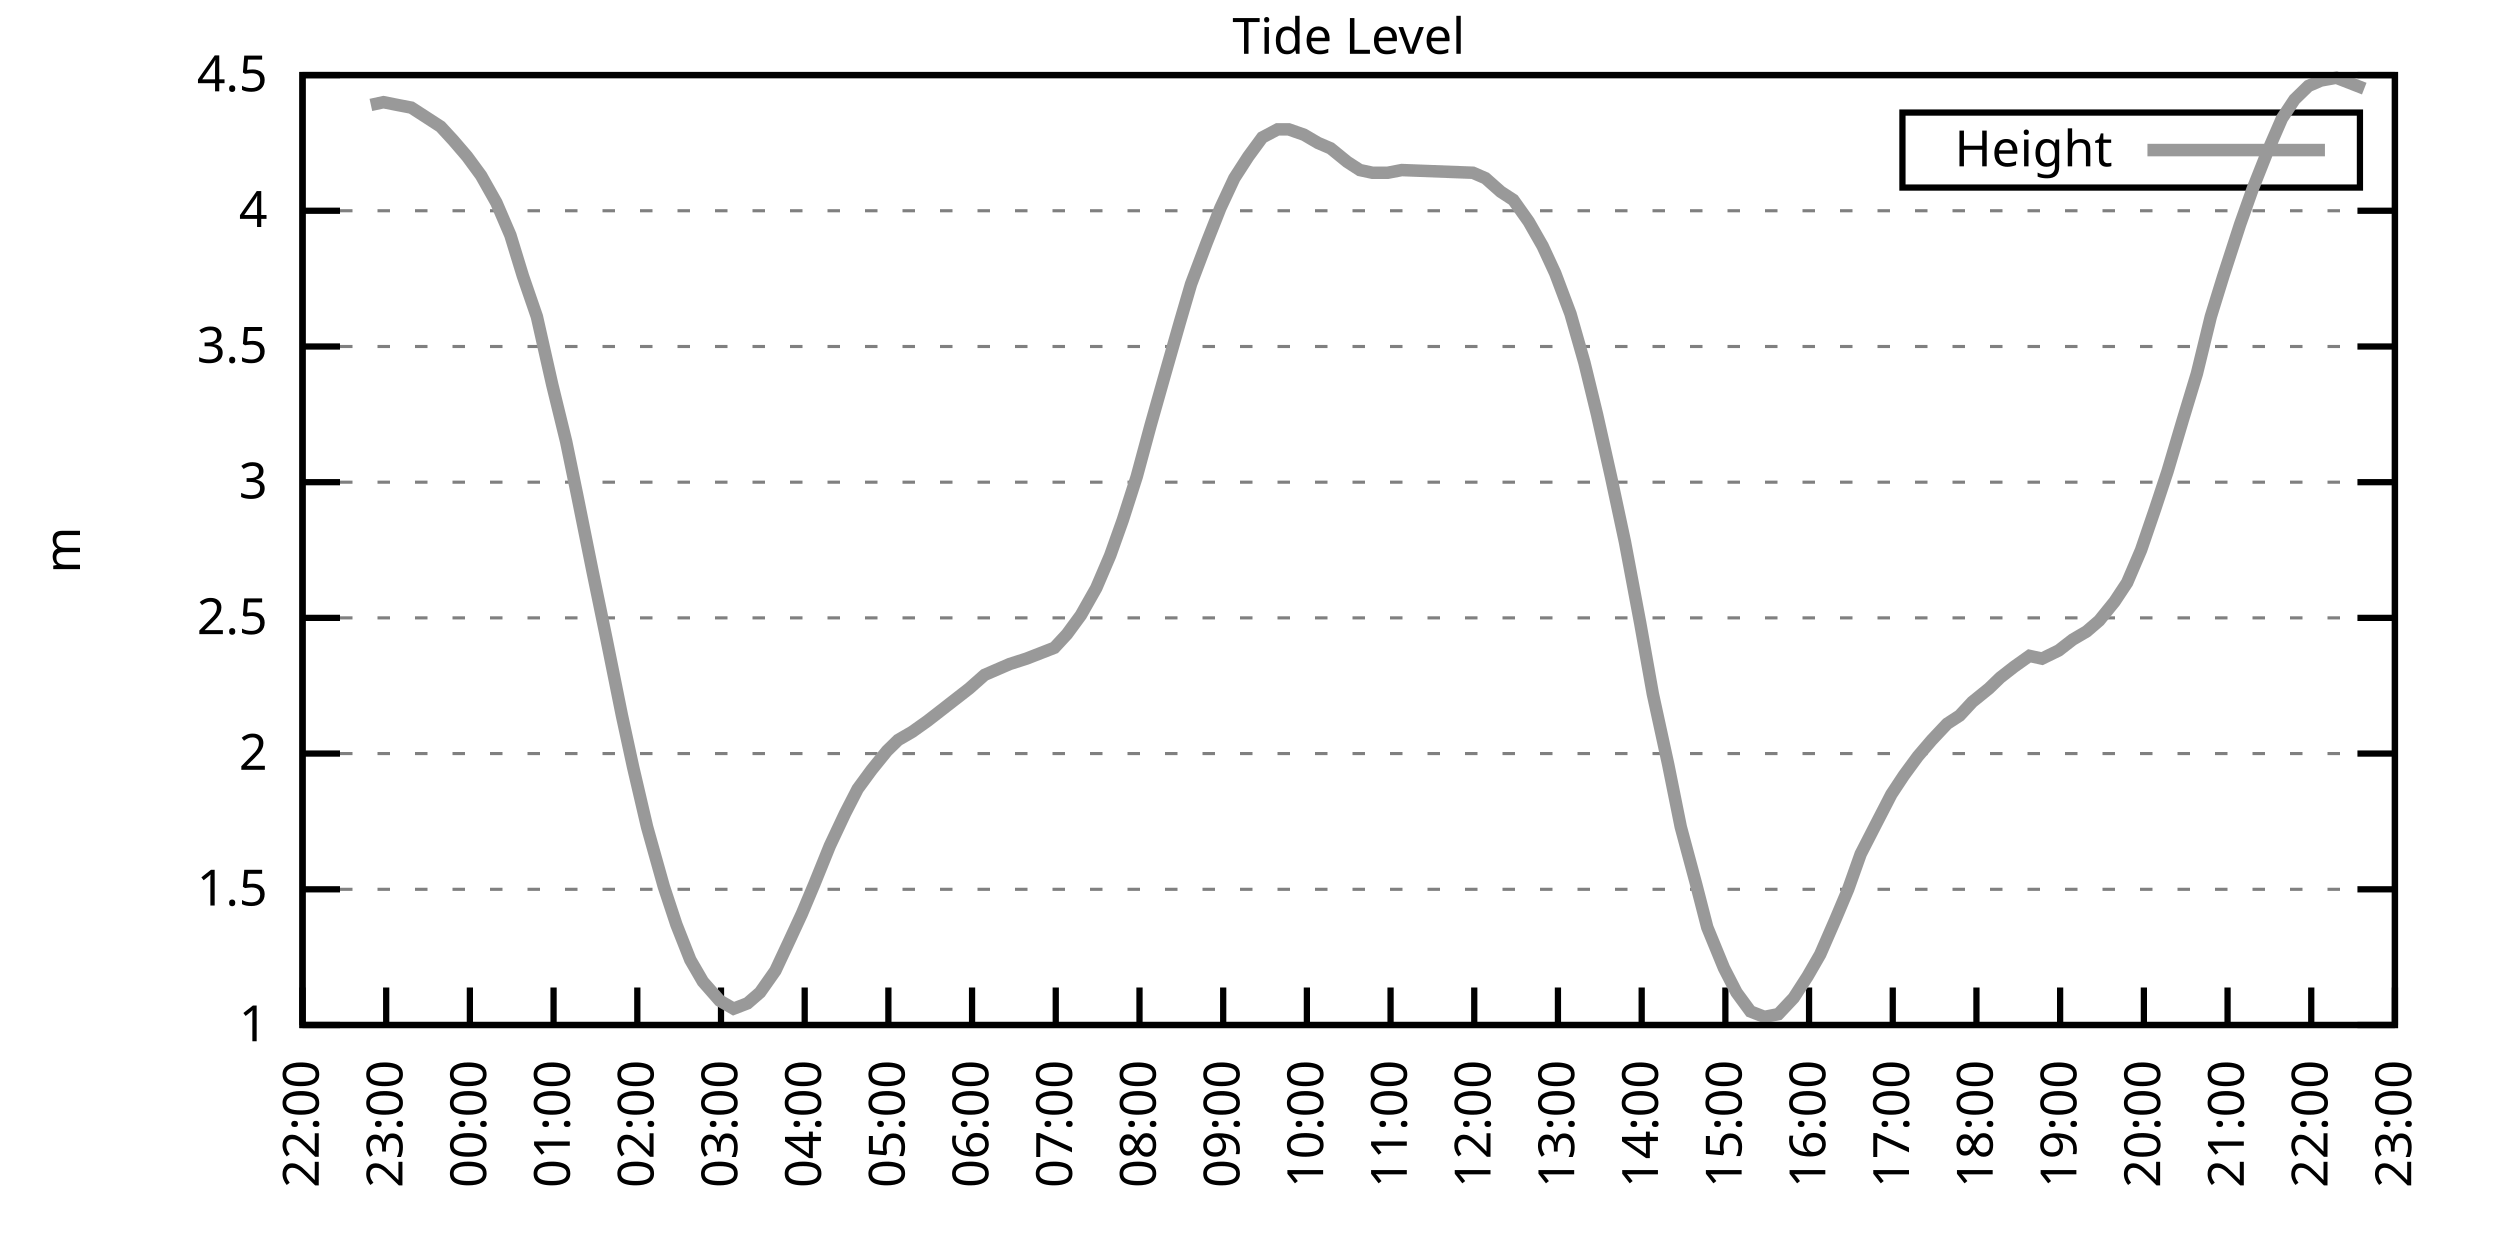
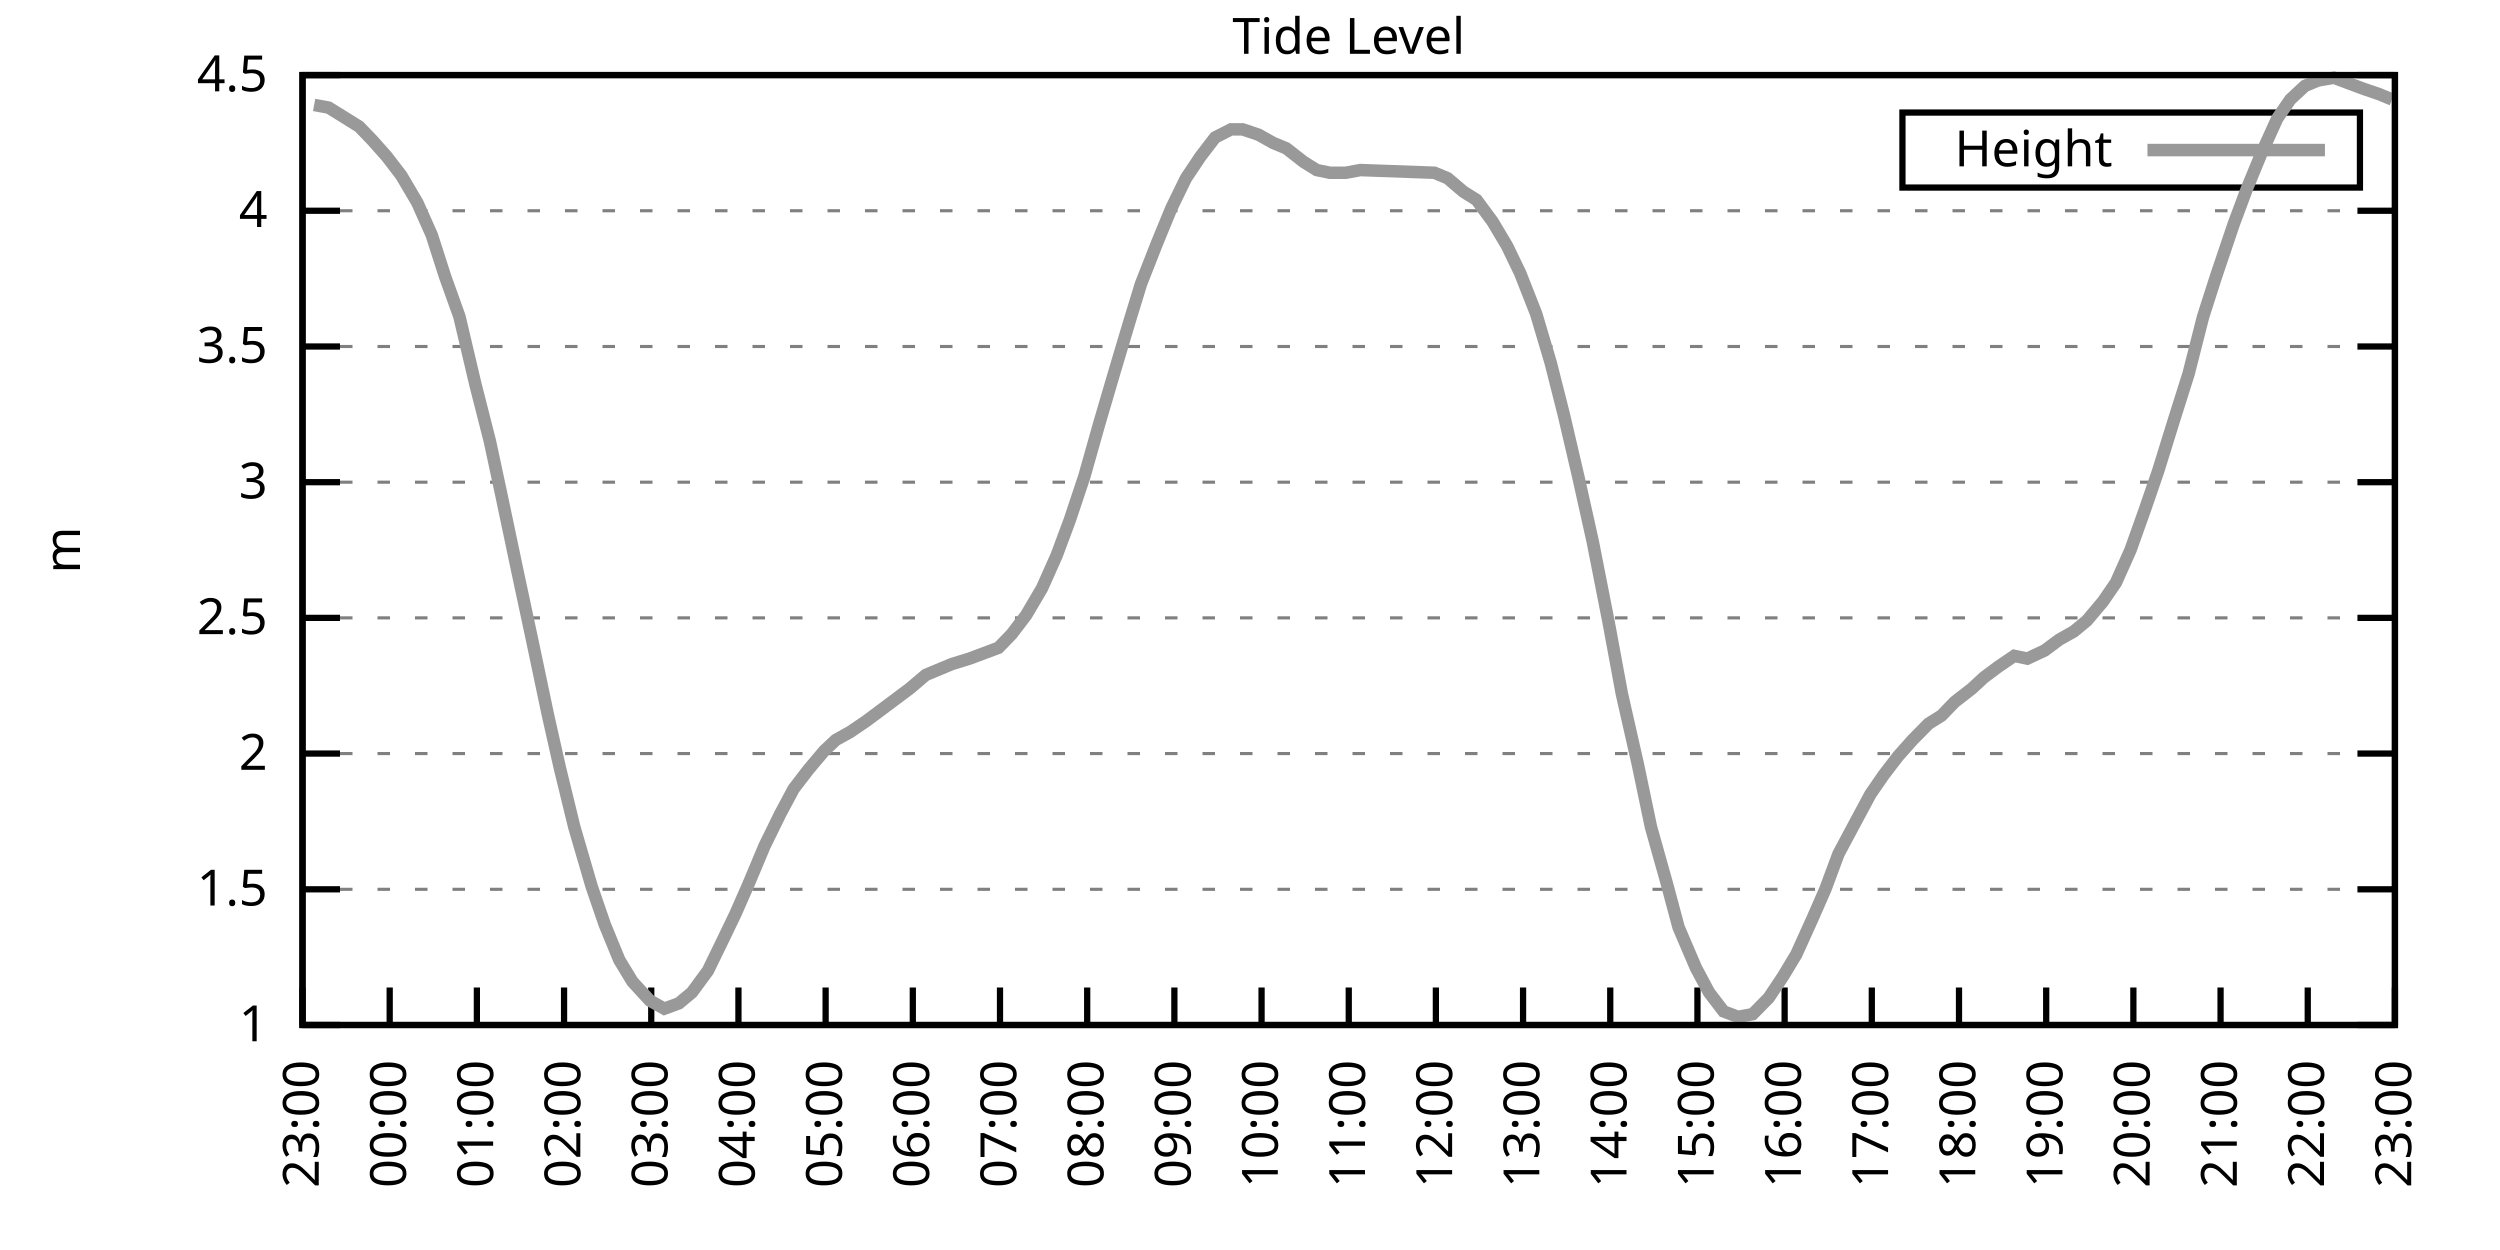
<svg xmlns="http://www.w3.org/2000/svg" xmlns:xlink="http://www.w3.org/1999/xlink" width="400" height="200" viewBox="0 0 400 200">
  <g id="gnuplot_canvas">
    <rect x="0" y="0" width="400" height="200" fill="none" />
    <defs>
      <circle id="gpDot" r="0.5" stroke-width="0.5" stroke="currentColor" />
      <path id="gpPt0" stroke-width="0.333" stroke="currentColor" d="M-1,0 h2 M0,-1 v2" />
      <path id="gpPt1" stroke-width="0.333" stroke="currentColor" d="M-1,-1 L1,1 M1,-1 L-1,1" />
      <path id="gpPt2" stroke-width="0.333" stroke="currentColor" d="M-1,0 L1,0 M0,-1 L0,1 M-1,-1 L1,1 M-1,1 L1,-1" />
      <rect id="gpPt3" stroke-width="0.333" stroke="currentColor" x="-1" y="-1" width="2" height="2" />
      <rect id="gpPt4" stroke-width="0.333" stroke="currentColor" fill="currentColor" x="-1" y="-1" width="2" height="2" />
      <circle id="gpPt5" stroke-width="0.333" stroke="currentColor" cx="0" cy="0" r="1" />
      <use xlink:href="#gpPt5" id="gpPt6" fill="currentColor" stroke="none" />
      <path id="gpPt7" stroke-width="0.333" stroke="currentColor" d="M0,-1.33 L-1.33,0.67 L1.33,0.67 z" />
      <use xlink:href="#gpPt7" id="gpPt8" fill="currentColor" stroke="none" />
      <use xlink:href="#gpPt7" id="gpPt9" stroke="currentColor" transform="rotate(180)" />
      <use xlink:href="#gpPt9" id="gpPt10" fill="currentColor" stroke="none" />
      <use xlink:href="#gpPt3" id="gpPt11" stroke="currentColor" transform="rotate(45)" />
      <use xlink:href="#gpPt11" id="gpPt12" fill="currentColor" stroke="none" />
      <path id="gpPt13" stroke-width="0.333" stroke="currentColor" d="M0,1.330 L1.265,0.411 L0.782,-1.067 L-0.782,-1.076 L-1.265,0.411 z" />
      <use xlink:href="#gpPt13" id="gpPt14" fill="currentColor" stroke="none" />
      <filter id="textbox" filterUnits="objectBoundingBox" x="0" y="0" height="1" width="1">
        <feFlood flood-color="white" flood-opacity="1" result="bgnd" />
        <feComposite in="SourceGraphic" in2="bgnd" operator="atop" />
      </filter>
      <filter id="greybox" filterUnits="objectBoundingBox" x="0" y="0" height="1" width="1">
        <feFlood flood-color="lightgrey" flood-opacity="1" result="grey" />
        <feComposite in="SourceGraphic" in2="grey" operator="atop" />
      </filter>
    </defs>
    <g fill="none" color="white" stroke="currentColor" stroke-width="1.00" stroke-linecap="butt" stroke-linejoin="miter">
</g>
    <g fill="none" color="black" stroke="currentColor" stroke-width="1.00" stroke-linecap="butt" stroke-linejoin="miter">
      <g stroke="none" shape-rendering="crispEdges">
        <polygon fill="rgb(255, 255, 255)" points="48.40,164.00 383.18,164.00 383.18,12.02 48.40,12.02 " />
      </g>
    </g>
    <g fill="none" color="black" stroke="currentColor" stroke-width="1.00" stroke-linecap="butt" stroke-linejoin="miter">
</g>
    <g fill="none" color="black" stroke="black" stroke-width="0.50" stroke-linecap="butt" stroke-linejoin="miter">
</g>
    <g fill="none" color="gray" stroke="currentColor" stroke-width="0.50" stroke-linecap="butt" stroke-linejoin="miter">
      <path stroke="gray" stroke-dasharray="2,4" class="gridline" d="M48.40,164.00 L383.19,164.00  " />
    </g>
    <g fill="none" color="gray" stroke="gray" stroke-width="1.00" stroke-linecap="butt" stroke-linejoin="miter">
</g>
    <g fill="none" color="black" stroke="currentColor" stroke-width="1.00" stroke-linecap="butt" stroke-linejoin="miter">
      <path stroke="black" d="M48.40,164.00 L54.40,164.00 M383.19,164.00 L377.19,164.00  " />
      <g transform="translate(42.80,166.60)" stroke="none" fill="black" font-family="Sans" font-size="8.00" text-anchor="end">
        <text>
          <tspan font-family="Sans"> 1</tspan>
        </text>
      </g>
    </g>
    <g fill="none" color="black" stroke="currentColor" stroke-width="1.00" stroke-linecap="butt" stroke-linejoin="miter">
</g>
    <g fill="none" color="black" stroke="black" stroke-width="0.50" stroke-linecap="butt" stroke-linejoin="miter">
</g>
    <g fill="none" color="gray" stroke="currentColor" stroke-width="0.50" stroke-linecap="butt" stroke-linejoin="miter">
      <path stroke="gray" stroke-dasharray="2,4" class="gridline" d="M48.40,142.29 L383.19,142.29  " />
    </g>
    <g fill="none" color="gray" stroke="gray" stroke-width="1.00" stroke-linecap="butt" stroke-linejoin="miter">
</g>
    <g fill="none" color="black" stroke="currentColor" stroke-width="1.00" stroke-linecap="butt" stroke-linejoin="miter">
      <path stroke="black" d="M48.40,142.29 L54.40,142.29 M383.19,142.29 L377.19,142.29  " />
      <g transform="translate(42.80,144.89)" stroke="none" fill="black" font-family="Sans" font-size="8.00" text-anchor="end">
        <text>
          <tspan font-family="Sans"> 1.5</tspan>
        </text>
      </g>
    </g>
    <g fill="none" color="black" stroke="currentColor" stroke-width="1.00" stroke-linecap="butt" stroke-linejoin="miter">
</g>
    <g fill="none" color="black" stroke="black" stroke-width="0.50" stroke-linecap="butt" stroke-linejoin="miter">
</g>
    <g fill="none" color="gray" stroke="currentColor" stroke-width="0.50" stroke-linecap="butt" stroke-linejoin="miter">
      <path stroke="gray" stroke-dasharray="2,4" class="gridline" d="M48.40,120.57 L383.19,120.57  " />
    </g>
    <g fill="none" color="gray" stroke="gray" stroke-width="1.00" stroke-linecap="butt" stroke-linejoin="miter">
</g>
    <g fill="none" color="black" stroke="currentColor" stroke-width="1.00" stroke-linecap="butt" stroke-linejoin="miter">
      <path stroke="black" d="M48.40,120.57 L54.40,120.57 M383.19,120.57 L377.19,120.57  " />
      <g transform="translate(42.80,123.17)" stroke="none" fill="black" font-family="Sans" font-size="8.00" text-anchor="end">
        <text>
          <tspan font-family="Sans"> 2</tspan>
        </text>
      </g>
    </g>
    <g fill="none" color="black" stroke="currentColor" stroke-width="1.00" stroke-linecap="butt" stroke-linejoin="miter">
</g>
    <g fill="none" color="black" stroke="black" stroke-width="0.50" stroke-linecap="butt" stroke-linejoin="miter">
</g>
    <g fill="none" color="gray" stroke="currentColor" stroke-width="0.50" stroke-linecap="butt" stroke-linejoin="miter">
      <path stroke="gray" stroke-dasharray="2,4" class="gridline" d="M48.40,98.86 L383.19,98.86  " />
    </g>
    <g fill="none" color="gray" stroke="gray" stroke-width="1.00" stroke-linecap="butt" stroke-linejoin="miter">
</g>
    <g fill="none" color="black" stroke="currentColor" stroke-width="1.00" stroke-linecap="butt" stroke-linejoin="miter">
      <path stroke="black" d="M48.40,98.86 L54.40,98.86 M383.19,98.86 L377.19,98.86  " />
      <g transform="translate(42.80,101.46)" stroke="none" fill="black" font-family="Sans" font-size="8.00" text-anchor="end">
        <text>
          <tspan font-family="Sans"> 2.5</tspan>
        </text>
      </g>
    </g>
    <g fill="none" color="black" stroke="currentColor" stroke-width="1.00" stroke-linecap="butt" stroke-linejoin="miter">
</g>
    <g fill="none" color="black" stroke="black" stroke-width="0.50" stroke-linecap="butt" stroke-linejoin="miter">
</g>
    <g fill="none" color="gray" stroke="currentColor" stroke-width="0.50" stroke-linecap="butt" stroke-linejoin="miter">
      <path stroke="gray" stroke-dasharray="2,4" class="gridline" d="M48.40,77.15 L383.19,77.15  " />
    </g>
    <g fill="none" color="gray" stroke="gray" stroke-width="1.00" stroke-linecap="butt" stroke-linejoin="miter">
</g>
    <g fill="none" color="black" stroke="currentColor" stroke-width="1.00" stroke-linecap="butt" stroke-linejoin="miter">
      <path stroke="black" d="M48.40,77.15 L54.40,77.15 M383.19,77.15 L377.19,77.15  " />
      <g transform="translate(42.80,79.75)" stroke="none" fill="black" font-family="Sans" font-size="8.00" text-anchor="end">
        <text>
          <tspan font-family="Sans"> 3</tspan>
        </text>
      </g>
    </g>
    <g fill="none" color="black" stroke="currentColor" stroke-width="1.00" stroke-linecap="butt" stroke-linejoin="miter">
</g>
    <g fill="none" color="black" stroke="black" stroke-width="0.50" stroke-linecap="butt" stroke-linejoin="miter">
</g>
    <g fill="none" color="gray" stroke="currentColor" stroke-width="0.50" stroke-linecap="butt" stroke-linejoin="miter">
      <path stroke="gray" stroke-dasharray="2,4" class="gridline" d="M48.40,55.44 L383.19,55.44  " />
    </g>
    <g fill="none" color="gray" stroke="gray" stroke-width="1.00" stroke-linecap="butt" stroke-linejoin="miter">
</g>
    <g fill="none" color="black" stroke="currentColor" stroke-width="1.00" stroke-linecap="butt" stroke-linejoin="miter">
      <path stroke="black" d="M48.40,55.44 L54.40,55.44 M383.19,55.44 L377.19,55.44  " />
      <g transform="translate(42.80,58.04)" stroke="none" fill="black" font-family="Sans" font-size="8.00" text-anchor="end">
        <text>
          <tspan font-family="Sans"> 3.5</tspan>
        </text>
      </g>
    </g>
    <g fill="none" color="black" stroke="currentColor" stroke-width="1.00" stroke-linecap="butt" stroke-linejoin="miter">
</g>
    <g fill="none" color="black" stroke="black" stroke-width="0.50" stroke-linecap="butt" stroke-linejoin="miter">
</g>
    <g fill="none" color="gray" stroke="currentColor" stroke-width="0.50" stroke-linecap="butt" stroke-linejoin="miter">
      <path stroke="gray" stroke-dasharray="2,4" class="gridline" d="M48.40,33.72 L383.19,33.72  " />
    </g>
    <g fill="none" color="gray" stroke="gray" stroke-width="1.00" stroke-linecap="butt" stroke-linejoin="miter">
</g>
    <g fill="none" color="black" stroke="currentColor" stroke-width="1.00" stroke-linecap="butt" stroke-linejoin="miter">
      <path stroke="black" d="M48.40,33.72 L54.40,33.72 M383.19,33.72 L377.19,33.72  " />
      <g transform="translate(42.80,36.32)" stroke="none" fill="black" font-family="Sans" font-size="8.00" text-anchor="end">
        <text>
          <tspan font-family="Sans"> 4</tspan>
        </text>
      </g>
    </g>
    <g fill="none" color="black" stroke="currentColor" stroke-width="1.00" stroke-linecap="butt" stroke-linejoin="miter">
</g>
    <g fill="none" color="black" stroke="black" stroke-width="0.50" stroke-linecap="butt" stroke-linejoin="miter">
</g>
    <g fill="none" color="gray" stroke="currentColor" stroke-width="0.50" stroke-linecap="butt" stroke-linejoin="miter">
      <path stroke="gray" stroke-dasharray="2,4" class="gridline" d="M48.40,12.01 L383.19,12.01  " />
    </g>
    <g fill="none" color="gray" stroke="gray" stroke-width="1.00" stroke-linecap="butt" stroke-linejoin="miter">
</g>
    <g fill="none" color="black" stroke="currentColor" stroke-width="1.00" stroke-linecap="butt" stroke-linejoin="miter">
      <path stroke="black" d="M48.40,12.01 L54.40,12.01 M383.19,12.01 L377.19,12.01  " />
      <g transform="translate(42.80,14.61)" stroke="none" fill="black" font-family="Sans" font-size="8.00" text-anchor="end">
        <text>
          <tspan font-family="Sans"> 4.5</tspan>
        </text>
      </g>
    </g>
    <g fill="none" color="black" stroke="currentColor" stroke-width="1.00" stroke-linecap="butt" stroke-linejoin="miter">
      <path stroke="black" d="M48.40,164.00 L48.40,158.00  " />
      <g transform="translate(51.00,169.60) rotate(270.00)" stroke="none" fill="black" font-family="Sans" font-size="8.00" text-anchor="end">
        <text>
-           <tspan font-family="Sans">22:00</tspan>
-         </text>
-       </g>
-     </g>
-     <g fill="none" color="black" stroke="currentColor" stroke-width="1.00" stroke-linecap="butt" stroke-linejoin="miter">
-       <path stroke="black" d="M61.79,164.00 L61.79,158.00  " />
-       <g transform="translate(64.39,169.60) rotate(270.00)" stroke="none" fill="black" font-family="Sans" font-size="8.00" text-anchor="end">
-         <text>
          <tspan font-family="Sans">23:00</tspan>
        </text>
      </g>
    </g>
    <g fill="none" color="black" stroke="currentColor" stroke-width="1.00" stroke-linecap="butt" stroke-linejoin="miter">
-       <path stroke="black" d="M75.18,164.00 L75.18,158.00  " />
-       <g transform="translate(77.78,169.60) rotate(270.00)" stroke="none" fill="black" font-family="Sans" font-size="8.00" text-anchor="end">
+       <path stroke="black" d="M62.35,164.00 L62.35,158.00  " />
+       <g transform="translate(64.95,169.60) rotate(270.00)" stroke="none" fill="black" font-family="Sans" font-size="8.00" text-anchor="end">
        <text>
          <tspan font-family="Sans">00:00</tspan>
        </text>
      </g>
    </g>
    <g fill="none" color="black" stroke="currentColor" stroke-width="1.00" stroke-linecap="butt" stroke-linejoin="miter">
-       <path stroke="black" d="M88.57,164.00 L88.57,158.00  " />
-       <g transform="translate(91.17,169.60) rotate(270.00)" stroke="none" fill="black" font-family="Sans" font-size="8.00" text-anchor="end">
+       <path stroke="black" d="M76.30,164.00 L76.30,158.00  " />
+       <g transform="translate(78.90,169.60) rotate(270.00)" stroke="none" fill="black" font-family="Sans" font-size="8.00" text-anchor="end">
        <text>
          <tspan font-family="Sans">01:00</tspan>
        </text>
      </g>
    </g>
    <g fill="none" color="black" stroke="currentColor" stroke-width="1.00" stroke-linecap="butt" stroke-linejoin="miter">
-       <path stroke="black" d="M101.97,164.00 L101.97,158.00  " />
-       <g transform="translate(104.57,169.60) rotate(270.00)" stroke="none" fill="black" font-family="Sans" font-size="8.00" text-anchor="end">
+       <path stroke="black" d="M90.25,164.00 L90.25,158.00  " />
+       <g transform="translate(92.85,169.60) rotate(270.00)" stroke="none" fill="black" font-family="Sans" font-size="8.00" text-anchor="end">
        <text>
          <tspan font-family="Sans">02:00</tspan>
        </text>
      </g>
    </g>
    <g fill="none" color="black" stroke="currentColor" stroke-width="1.00" stroke-linecap="butt" stroke-linejoin="miter">
-       <path stroke="black" d="M115.36,164.00 L115.36,158.00  " />
-       <g transform="translate(117.96,169.60) rotate(270.00)" stroke="none" fill="black" font-family="Sans" font-size="8.00" text-anchor="end">
+       <path stroke="black" d="M104.20,164.00 L104.20,158.00  " />
+       <g transform="translate(106.80,169.60) rotate(270.00)" stroke="none" fill="black" font-family="Sans" font-size="8.00" text-anchor="end">
        <text>
          <tspan font-family="Sans">03:00</tspan>
        </text>
      </g>
    </g>
    <g fill="none" color="black" stroke="currentColor" stroke-width="1.00" stroke-linecap="butt" stroke-linejoin="miter">
-       <path stroke="black" d="M128.75,164.00 L128.75,158.00  " />
-       <g transform="translate(131.35,169.60) rotate(270.00)" stroke="none" fill="black" font-family="Sans" font-size="8.00" text-anchor="end">
+       <path stroke="black" d="M118.15,164.00 L118.15,158.00  " />
+       <g transform="translate(120.75,169.60) rotate(270.00)" stroke="none" fill="black" font-family="Sans" font-size="8.00" text-anchor="end">
        <text>
          <tspan font-family="Sans">04:00</tspan>
        </text>
      </g>
    </g>
    <g fill="none" color="black" stroke="currentColor" stroke-width="1.00" stroke-linecap="butt" stroke-linejoin="miter">
-       <path stroke="black" d="M142.14,164.00 L142.14,158.00  " />
-       <g transform="translate(144.74,169.60) rotate(270.00)" stroke="none" fill="black" font-family="Sans" font-size="8.00" text-anchor="end">
+       <path stroke="black" d="M132.10,164.00 L132.10,158.00  " />
+       <g transform="translate(134.70,169.60) rotate(270.00)" stroke="none" fill="black" font-family="Sans" font-size="8.00" text-anchor="end">
        <text>
          <tspan font-family="Sans">05:00</tspan>
        </text>
      </g>
    </g>
    <g fill="none" color="black" stroke="currentColor" stroke-width="1.00" stroke-linecap="butt" stroke-linejoin="miter">
-       <path stroke="black" d="M155.53,164.00 L155.53,158.00  " />
-       <g transform="translate(158.13,169.60) rotate(270.00)" stroke="none" fill="black" font-family="Sans" font-size="8.00" text-anchor="end">
+       <path stroke="black" d="M146.05,164.00 L146.05,158.00  " />
+       <g transform="translate(148.65,169.60) rotate(270.00)" stroke="none" fill="black" font-family="Sans" font-size="8.00" text-anchor="end">
        <text>
          <tspan font-family="Sans">06:00</tspan>
        </text>
      </g>
    </g>
    <g fill="none" color="black" stroke="currentColor" stroke-width="1.00" stroke-linecap="butt" stroke-linejoin="miter">
-       <path stroke="black" d="M168.92,164.00 L168.92,158.00  " />
-       <g transform="translate(171.52,169.60) rotate(270.00)" stroke="none" fill="black" font-family="Sans" font-size="8.00" text-anchor="end">
+       <path stroke="black" d="M160.00,164.00 L160.00,158.00  " />
+       <g transform="translate(162.60,169.60) rotate(270.00)" stroke="none" fill="black" font-family="Sans" font-size="8.00" text-anchor="end">
        <text>
          <tspan font-family="Sans">07:00</tspan>
        </text>
      </g>
    </g>
    <g fill="none" color="black" stroke="currentColor" stroke-width="1.00" stroke-linecap="butt" stroke-linejoin="miter">
-       <path stroke="black" d="M182.32,164.00 L182.32,158.00  " />
-       <g transform="translate(184.92,169.60) rotate(270.00)" stroke="none" fill="black" font-family="Sans" font-size="8.00" text-anchor="end">
+       <path stroke="black" d="M173.95,164.00 L173.95,158.00  " />
+       <g transform="translate(176.55,169.60) rotate(270.00)" stroke="none" fill="black" font-family="Sans" font-size="8.00" text-anchor="end">
        <text>
          <tspan font-family="Sans">08:00</tspan>
        </text>
      </g>
    </g>
    <g fill="none" color="black" stroke="currentColor" stroke-width="1.00" stroke-linecap="butt" stroke-linejoin="miter">
-       <path stroke="black" d="M195.71,164.00 L195.71,158.00  " />
-       <g transform="translate(198.31,169.60) rotate(270.00)" stroke="none" fill="black" font-family="Sans" font-size="8.00" text-anchor="end">
+       <path stroke="black" d="M187.90,164.00 L187.90,158.00  " />
+       <g transform="translate(190.50,169.60) rotate(270.00)" stroke="none" fill="black" font-family="Sans" font-size="8.00" text-anchor="end">
        <text>
          <tspan font-family="Sans">09:00</tspan>
        </text>
      </g>
    </g>
    <g fill="none" color="black" stroke="currentColor" stroke-width="1.00" stroke-linecap="butt" stroke-linejoin="miter">
-       <path stroke="black" d="M209.10,164.00 L209.10,158.00  " />
-       <g transform="translate(211.70,169.60) rotate(270.00)" stroke="none" fill="black" font-family="Sans" font-size="8.00" text-anchor="end">
+       <path stroke="black" d="M201.85,164.00 L201.85,158.00  " />
+       <g transform="translate(204.45,169.60) rotate(270.00)" stroke="none" fill="black" font-family="Sans" font-size="8.00" text-anchor="end">
        <text>
          <tspan font-family="Sans">10:00</tspan>
        </text>
      </g>
    </g>
    <g fill="none" color="black" stroke="currentColor" stroke-width="1.00" stroke-linecap="butt" stroke-linejoin="miter">
-       <path stroke="black" d="M222.49,164.00 L222.49,158.00  " />
-       <g transform="translate(225.09,169.60) rotate(270.00)" stroke="none" fill="black" font-family="Sans" font-size="8.00" text-anchor="end">
+       <path stroke="black" d="M215.80,164.00 L215.80,158.00  " />
+       <g transform="translate(218.40,169.60) rotate(270.00)" stroke="none" fill="black" font-family="Sans" font-size="8.00" text-anchor="end">
        <text>
          <tspan font-family="Sans">11:00</tspan>
        </text>
      </g>
    </g>
    <g fill="none" color="black" stroke="currentColor" stroke-width="1.00" stroke-linecap="butt" stroke-linejoin="miter">
-       <path stroke="black" d="M235.88,164.00 L235.88,158.00  " />
-       <g transform="translate(238.48,169.60) rotate(270.00)" stroke="none" fill="black" font-family="Sans" font-size="8.00" text-anchor="end">
+       <path stroke="black" d="M229.74,164.00 L229.74,158.00  " />
+       <g transform="translate(232.34,169.60) rotate(270.00)" stroke="none" fill="black" font-family="Sans" font-size="8.00" text-anchor="end">
        <text>
          <tspan font-family="Sans">12:00</tspan>
        </text>
      </g>
    </g>
    <g fill="none" color="black" stroke="currentColor" stroke-width="1.00" stroke-linecap="butt" stroke-linejoin="miter">
-       <path stroke="black" d="M249.27,164.00 L249.27,158.00  " />
-       <g transform="translate(251.87,169.60) rotate(270.00)" stroke="none" fill="black" font-family="Sans" font-size="8.00" text-anchor="end">
+       <path stroke="black" d="M243.69,164.00 L243.69,158.00  " />
+       <g transform="translate(246.29,169.60) rotate(270.00)" stroke="none" fill="black" font-family="Sans" font-size="8.00" text-anchor="end">
        <text>
          <tspan font-family="Sans">13:00</tspan>
        </text>
      </g>
    </g>
    <g fill="none" color="black" stroke="currentColor" stroke-width="1.00" stroke-linecap="butt" stroke-linejoin="miter">
-       <path stroke="black" d="M262.67,164.00 L262.67,158.00  " />
-       <g transform="translate(265.27,169.60) rotate(270.00)" stroke="none" fill="black" font-family="Sans" font-size="8.00" text-anchor="end">
+       <path stroke="black" d="M257.64,164.00 L257.64,158.00  " />
+       <g transform="translate(260.24,169.60) rotate(270.00)" stroke="none" fill="black" font-family="Sans" font-size="8.00" text-anchor="end">
        <text>
          <tspan font-family="Sans">14:00</tspan>
        </text>
      </g>
    </g>
    <g fill="none" color="black" stroke="currentColor" stroke-width="1.00" stroke-linecap="butt" stroke-linejoin="miter">
-       <path stroke="black" d="M276.06,164.00 L276.06,158.00  " />
-       <g transform="translate(278.66,169.60) rotate(270.00)" stroke="none" fill="black" font-family="Sans" font-size="8.00" text-anchor="end">
+       <path stroke="black" d="M271.59,164.00 L271.59,158.00  " />
+       <g transform="translate(274.19,169.60) rotate(270.00)" stroke="none" fill="black" font-family="Sans" font-size="8.00" text-anchor="end">
        <text>
          <tspan font-family="Sans">15:00</tspan>
        </text>
      </g>
    </g>
    <g fill="none" color="black" stroke="currentColor" stroke-width="1.00" stroke-linecap="butt" stroke-linejoin="miter">
-       <path stroke="black" d="M289.45,164.00 L289.45,158.00  " />
-       <g transform="translate(292.05,169.60) rotate(270.00)" stroke="none" fill="black" font-family="Sans" font-size="8.00" text-anchor="end">
+       <path stroke="black" d="M285.54,164.00 L285.54,158.00  " />
+       <g transform="translate(288.14,169.60) rotate(270.00)" stroke="none" fill="black" font-family="Sans" font-size="8.00" text-anchor="end">
        <text>
          <tspan font-family="Sans">16:00</tspan>
        </text>
      </g>
    </g>
    <g fill="none" color="black" stroke="currentColor" stroke-width="1.00" stroke-linecap="butt" stroke-linejoin="miter">
-       <path stroke="black" d="M302.84,164.00 L302.84,158.00  " />
-       <g transform="translate(305.44,169.60) rotate(270.00)" stroke="none" fill="black" font-family="Sans" font-size="8.00" text-anchor="end">
+       <path stroke="black" d="M299.49,164.00 L299.49,158.00  " />
+       <g transform="translate(302.09,169.60) rotate(270.00)" stroke="none" fill="black" font-family="Sans" font-size="8.00" text-anchor="end">
        <text>
          <tspan font-family="Sans">17:00</tspan>
        </text>
      </g>
    </g>
    <g fill="none" color="black" stroke="currentColor" stroke-width="1.00" stroke-linecap="butt" stroke-linejoin="miter">
-       <path stroke="black" d="M316.23,164.00 L316.23,158.00  " />
-       <g transform="translate(318.83,169.60) rotate(270.00)" stroke="none" fill="black" font-family="Sans" font-size="8.00" text-anchor="end">
+       <path stroke="black" d="M313.44,164.00 L313.44,158.00  " />
+       <g transform="translate(316.04,169.60) rotate(270.00)" stroke="none" fill="black" font-family="Sans" font-size="8.00" text-anchor="end">
        <text>
          <tspan font-family="Sans">18:00</tspan>
        </text>
      </g>
    </g>
    <g fill="none" color="black" stroke="currentColor" stroke-width="1.00" stroke-linecap="butt" stroke-linejoin="miter">
-       <path stroke="black" d="M329.62,164.00 L329.62,158.00  " />
-       <g transform="translate(332.22,169.60) rotate(270.00)" stroke="none" fill="black" font-family="Sans" font-size="8.00" text-anchor="end">
+       <path stroke="black" d="M327.39,164.00 L327.39,158.00  " />
+       <g transform="translate(329.99,169.60) rotate(270.00)" stroke="none" fill="black" font-family="Sans" font-size="8.00" text-anchor="end">
        <text>
          <tspan font-family="Sans">19:00</tspan>
        </text>
      </g>
    </g>
    <g fill="none" color="black" stroke="currentColor" stroke-width="1.00" stroke-linecap="butt" stroke-linejoin="miter">
-       <path stroke="black" d="M343.02,164.00 L343.02,158.00  " />
-       <g transform="translate(345.62,169.60) rotate(270.00)" stroke="none" fill="black" font-family="Sans" font-size="8.00" text-anchor="end">
+       <path stroke="black" d="M341.34,164.00 L341.34,158.00  " />
+       <g transform="translate(343.94,169.60) rotate(270.00)" stroke="none" fill="black" font-family="Sans" font-size="8.00" text-anchor="end">
        <text>
          <tspan font-family="Sans">20:00</tspan>
        </text>
      </g>
    </g>
    <g fill="none" color="black" stroke="currentColor" stroke-width="1.00" stroke-linecap="butt" stroke-linejoin="miter">
-       <path stroke="black" d="M356.41,164.00 L356.41,158.00  " />
-       <g transform="translate(359.01,169.60) rotate(270.00)" stroke="none" fill="black" font-family="Sans" font-size="8.00" text-anchor="end">
+       <path stroke="black" d="M355.29,164.00 L355.29,158.00  " />
+       <g transform="translate(357.89,169.60) rotate(270.00)" stroke="none" fill="black" font-family="Sans" font-size="8.00" text-anchor="end">
        <text>
          <tspan font-family="Sans">21:00</tspan>
        </text>
      </g>
    </g>
    <g fill="none" color="black" stroke="currentColor" stroke-width="1.00" stroke-linecap="butt" stroke-linejoin="miter">
-       <path stroke="black" d="M369.80,164.00 L369.80,158.00  " />
-       <g transform="translate(372.40,169.60) rotate(270.00)" stroke="none" fill="black" font-family="Sans" font-size="8.00" text-anchor="end">
+       <path stroke="black" d="M369.24,164.00 L369.24,158.00  " />
+       <g transform="translate(371.84,169.60) rotate(270.00)" stroke="none" fill="black" font-family="Sans" font-size="8.00" text-anchor="end">
        <text>
          <tspan font-family="Sans">22:00</tspan>
        </text>
      </g>
    </g>
    <g fill="none" color="black" stroke="currentColor" stroke-width="1.00" stroke-linecap="butt" stroke-linejoin="miter">
      <path stroke="black" d="M383.19,164.00 L383.19,158.00  " />
      <g transform="translate(385.79,169.60) rotate(270.00)" stroke="none" fill="black" font-family="Sans" font-size="8.00" text-anchor="end">
        <text>
          <tspan font-family="Sans">23:00</tspan>
        </text>
      </g>
    </g>
    <g fill="none" color="black" stroke="currentColor" stroke-width="1.00" stroke-linecap="butt" stroke-linejoin="miter">
</g>
    <g fill="none" color="black" stroke="currentColor" stroke-width="1.00" stroke-linecap="butt" stroke-linejoin="miter">
      <path stroke="black" d="M48.40,12.01 L48.40,164.00 L383.19,164.00 L383.19,12.01 L48.40,12.01 Z  " />
    </g>
    <g fill="none" color="black" stroke="currentColor" stroke-width="1.00" stroke-linecap="butt" stroke-linejoin="miter">
</g>
    <g fill="none" color="black" stroke="currentColor" stroke-width="1.00" stroke-linecap="butt" stroke-linejoin="miter">
      <path stroke="black" d="M304.39,30.01 L304.39,18.01 L377.59,18.01 L377.59,30.01 L304.39,30.01 Z  " />
    </g>
    <g id="Tide_level_plot_1">
      <g fill="none" color="white" stroke="black" stroke-width="2.00" stroke-linecap="butt" stroke-linejoin="miter">
</g>
      <g fill="none" color="black" stroke="currentColor" stroke-width="2.00" stroke-linecap="butt" stroke-linejoin="miter">
        <g transform="translate(337.99,26.61)" stroke="none" fill="black" font-family="Sans" font-size="8.00" text-anchor="end">
          <text>
            <tspan font-family="Sans">Height</tspan>
          </text>
        </g>
      </g>
      <g fill="none" color="black" stroke="currentColor" stroke-width="2.00" stroke-linecap="butt" stroke-linejoin="miter">
-         <path stroke="rgb(153, 153, 153)" d="M343.59,24.01 L371.99,24.01 M59.34,16.79 L61.35,16.35 L63.58,16.79 L65.81,17.22 L67.82,18.52 L70.50,20.26   L72.50,22.43 L74.74,25.04 L76.97,28.08 L79.42,32.42 L81.66,37.63 L83.66,44.15 L85.90,50.66 L88.35,61.52   L90.58,70.63 L92.37,79.32 L94.82,91.48 L97.06,102.34 L99.51,114.49 L101.30,122.75 L103.53,132.30 L106.21,141.85   L108.22,147.93 L110.45,153.58 L112.46,157.05 L115.13,160.09 L117.37,161.39 L119.60,160.53 L121.61,158.79 L124.06,155.31   L126.29,150.54 L128.30,146.20 L130.31,141.42 L132.77,135.34 L135.22,130.13 L137.23,126.22 L139.46,123.18 L141.92,120.14   L143.70,118.40 L145.94,117.10 L148.39,115.36 L150.62,113.63 L155.09,110.15 L157.54,107.98 L159.55,107.11 L161.56,106.24   L164.24,105.38 L166.47,104.51 L168.70,103.64 L170.71,101.47 L172.94,98.43 L175.40,94.08 L177.63,88.87 L179.64,83.23   L181.87,76.28 L184.10,68.03 L186.56,59.34 L188.79,51.53 L190.57,45.45 L193.03,38.93 L195.26,33.29 L197.49,28.51   L199.73,25.04 L201.96,22.00 L204.41,20.70 L206.20,20.70 L208.65,21.56 L210.88,22.87 L212.89,23.73 L215.57,25.91   L217.58,27.21 L219.59,27.64 L222.04,27.64 L224.28,27.21 L235.66,27.64 L237.67,28.51 L240.12,30.68 L242.13,31.99   L244.59,35.46 L246.82,39.37 L248.83,43.71 L251.28,50.22 L253.51,58.04 L255.52,66.29 L257.76,76.28 L259.99,86.70   L262.44,99.73 L264.45,111.02 L266.91,122.31 L268.92,132.30 L271.37,141.42 L273.16,148.37 L275.83,154.88 L277.84,158.79   L280.07,161.83 L282.31,162.70 L284.54,162.26 L286.99,159.66 L289.23,156.18 L291.23,152.71 L293.69,147.06 L295.70,142.29   L297.71,136.64 L300.16,131.86 L302.62,127.09 L304.63,124.05 L306.86,121.01 L309.09,118.40 L311.54,115.80 L313.55,114.49   L315.56,112.32 L318.24,110.15 L320.03,108.42 L322.26,106.68 L324.71,104.94 L326.72,105.38 L329.40,104.07 L331.63,102.34   L333.86,101.03 L335.87,99.30 L338.33,96.26 L340.34,93.22 L342.57,88.00 L344.80,81.49 L346.81,75.41 L349.26,67.16   L351.50,59.78 L353.73,50.66 L355.74,44.15 L358.42,35.89 L360.42,30.25 L362.66,24.60 L365.11,18.96 L367.12,15.92   L369.35,13.75 L371.36,12.88 L373.82,12.44 L376.05,13.31 L378.28,14.18  " />
+         <path stroke="rgb(153, 153, 153)" d="M343.59,24.01 L371.99,24.01 M50.26,16.79 L52.58,17.22 L54.68,18.52 L57.47,20.26 L59.56,22.43 L61.88,25.04   L64.21,28.08 L66.77,32.42 L69.09,37.63 L71.18,44.15 L73.51,50.66 L76.07,61.52 L78.39,70.63 L80.25,79.32   L82.81,91.48 L85.13,102.34 L87.69,114.49 L89.55,122.75 L91.88,132.30 L94.67,141.85 L96.76,147.93 L99.08,153.58   L101.18,157.05 L103.97,160.09 L106.29,161.39 L108.62,160.53 L110.71,158.79 L113.27,155.31 L115.59,150.54 L117.68,146.20   L119.78,141.42 L122.33,135.34 L124.89,130.13 L126.98,126.22 L129.31,123.18 L131.87,120.14 L133.72,118.40 L136.05,117.10   L138.61,115.36 L140.93,113.63 L145.58,110.15 L148.14,107.98 L150.23,107.11 L152.32,106.24 L155.11,105.38 L157.44,104.51   L159.76,103.64 L161.86,101.47 L164.18,98.43 L166.74,94.08 L169.06,88.87 L171.16,83.23 L173.48,76.28 L175.81,68.03   L178.36,59.34 L180.69,51.53 L182.55,45.45 L185.11,38.93 L187.43,33.29 L189.76,28.51 L192.08,25.04 L194.41,22.00   L196.96,20.70 L198.82,20.70 L201.38,21.56 L203.71,22.87 L205.80,23.73 L208.59,25.91 L210.68,27.21 L212.77,27.64   L215.33,27.64 L217.65,27.21 L229.51,27.64 L231.60,28.51 L234.16,30.68 L236.25,31.99 L238.81,35.46 L241.14,39.37   L243.23,43.71 L245.79,50.22 L248.11,58.04 L250.20,66.29 L252.53,76.28 L254.85,86.70 L257.41,99.73 L259.50,111.02   L262.06,122.31 L264.15,132.30 L266.71,141.42 L268.57,148.37 L271.36,154.88 L273.45,158.79 L275.78,161.83 L278.10,162.70   L280.43,162.26 L282.99,159.66 L285.31,156.18 L287.40,152.71 L289.96,147.06 L292.05,142.29 L294.15,136.64 L296.70,131.86   L299.26,127.09 L301.35,124.05 L303.68,121.01 L306.00,118.40 L308.56,115.80 L310.65,114.49 L312.74,112.32 L315.53,110.15   L317.39,108.42 L319.72,106.68 L322.28,104.94 L324.37,105.38 L327.16,104.07 L329.48,102.34 L331.81,101.03 L333.90,99.30   L336.46,96.26 L338.55,93.22 L340.88,88.00 L343.20,81.49 L345.29,75.41 L347.85,67.16 L350.18,59.78 L352.50,50.66   L354.59,44.15 L357.38,35.89 L359.48,30.25 L361.80,24.60 L364.36,18.96 L366.45,15.92 L368.78,13.75 L370.87,12.88   L373.43,12.44 L375.75,13.31 L378.08,14.18 L380.63,15.05 L382.73,15.92  " />
      </g>
    </g>
    <g fill="none" color="black" stroke="currentColor" stroke-width="2.00" stroke-linecap="butt" stroke-linejoin="miter">
</g>
    <g fill="none" color="black" stroke="black" stroke-width="1.00" stroke-linecap="butt" stroke-linejoin="miter">
</g>
    <g fill="none" color="black" stroke="currentColor" stroke-width="1.00" stroke-linecap="butt" stroke-linejoin="miter">
      <path stroke="black" d="M48.40,12.01 L48.40,164.00 L383.19,164.00 L383.19,12.01 L48.40,12.01 Z  " />
      <g transform="translate(12.80,88.01) rotate(270.00)" stroke="none" fill="black" font-family="Sans" font-size="8.00" text-anchor="middle">
        <text>
          <tspan font-family="Sans">m</tspan>
        </text>
      </g>
    </g>
    <g fill="none" color="black" stroke="currentColor" stroke-width="1.00" stroke-linecap="butt" stroke-linejoin="miter">
</g>
    <g fill="none" color="black" stroke="currentColor" stroke-width="1.00" stroke-linecap="butt" stroke-linejoin="miter">
      <g transform="translate(215.79,8.61)" stroke="none" fill="black" font-family="Sans" font-size="8.00" text-anchor="middle">
        <text>
          <tspan font-family="Sans">Tide Level</tspan>
        </text>
      </g>
    </g>
    <g fill="none" color="black" stroke="currentColor" stroke-width="1.00" stroke-linecap="butt" stroke-linejoin="miter">
</g>
  </g>
</svg>
